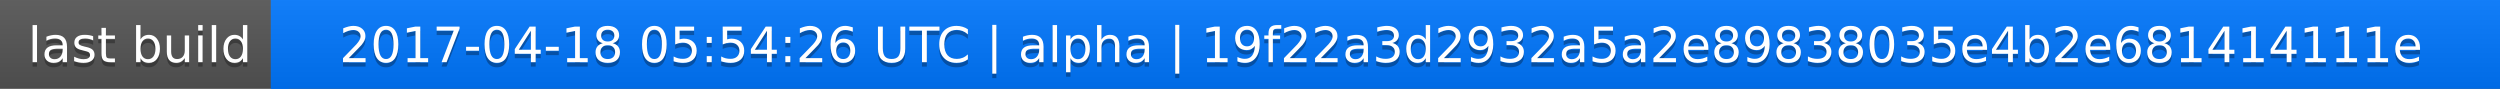
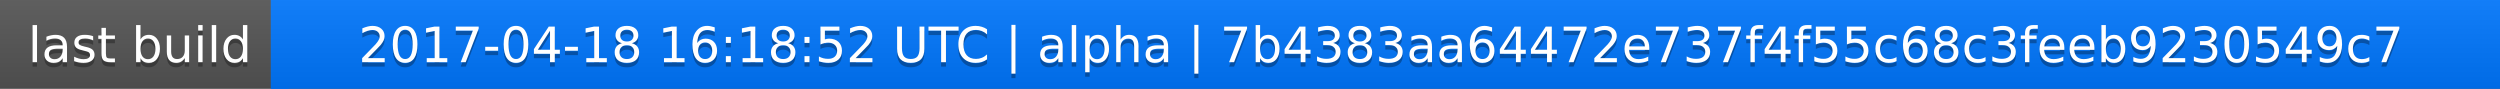
<svg xmlns="http://www.w3.org/2000/svg" width="563" height="20">
  <linearGradient id="a" x2="0" y2="100%">
    <stop offset="0" stop-color="#bbb" stop-opacity=".1" />
    <stop offset="1" stop-opacity=".1" />
  </linearGradient>
  <rect rx="0" width="563" height="20" fill="#555" />
  <rect rx="0" x="61" width="502" height="20" fill="#07f" />
  <path fill="#07f" d="M61 0h4v20h-4z" />
  <rect rx="0" width="563" height="20" fill="url(#a)" />
  <g fill="#fff" text-anchor="middle" font-family="DejaVu Sans,Verdana,Geneva,sans-serif" font-size="11">
    <text x="31.5" y="15" fill="#010101" fill-opacity=".3">last build</text>
    <text x="31.5" y="14">last build</text>
-     <text x="311" y="15" fill="#010101" fill-opacity=".3">2017-04-18 05:54:26 UTC | alpha | 19f22a3d2932a5a2e89838035e4b2e681414111e</text>
-     <text x="311" y="14">2017-04-18 05:54:26 UTC | alpha | 19f22a3d2932a5a2e89838035e4b2e681414111e</text>
+     <text x="311" y="15" fill="#010101" fill-opacity=".3">2017-04-18 16:18:52 UTC | alpha | 7b4383aa64472e737f4f55c68c3feeb9230549c7</text>
+     <text x="311" y="14">2017-04-18 16:18:52 UTC | alpha | 7b4383aa64472e737f4f55c68c3feeb9230549c7</text>
  </g>
</svg>
